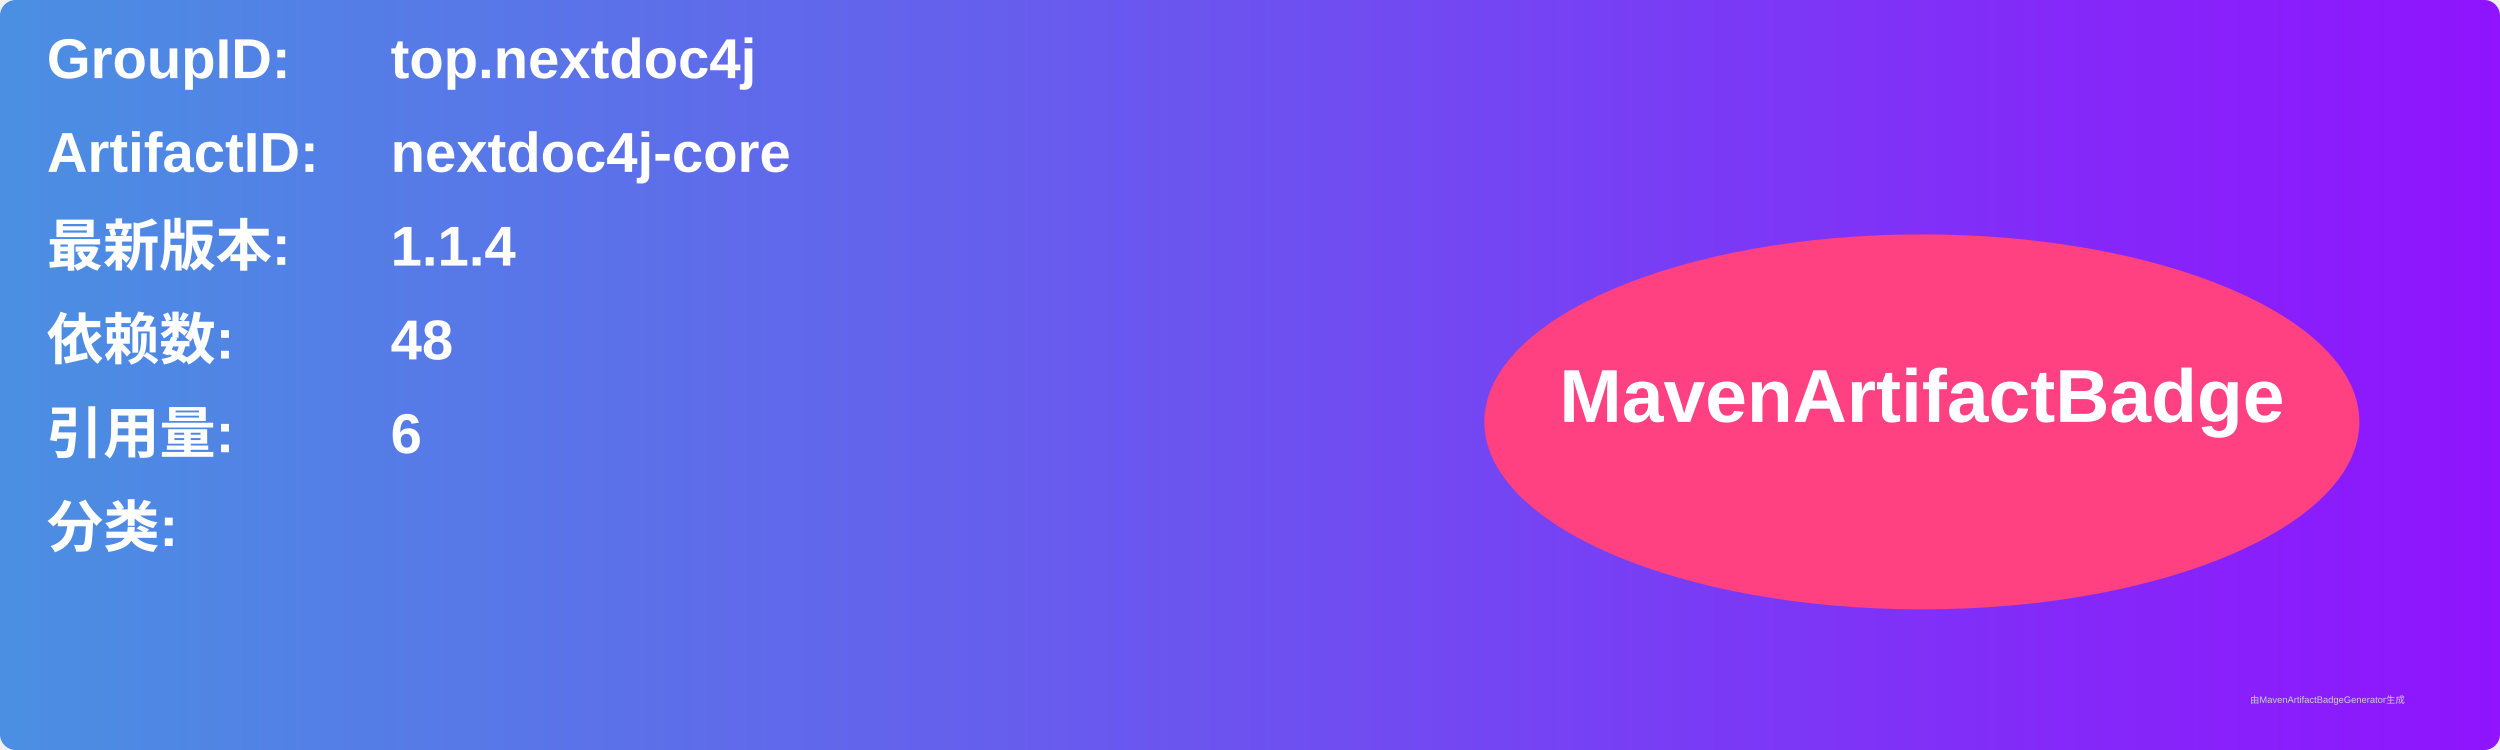
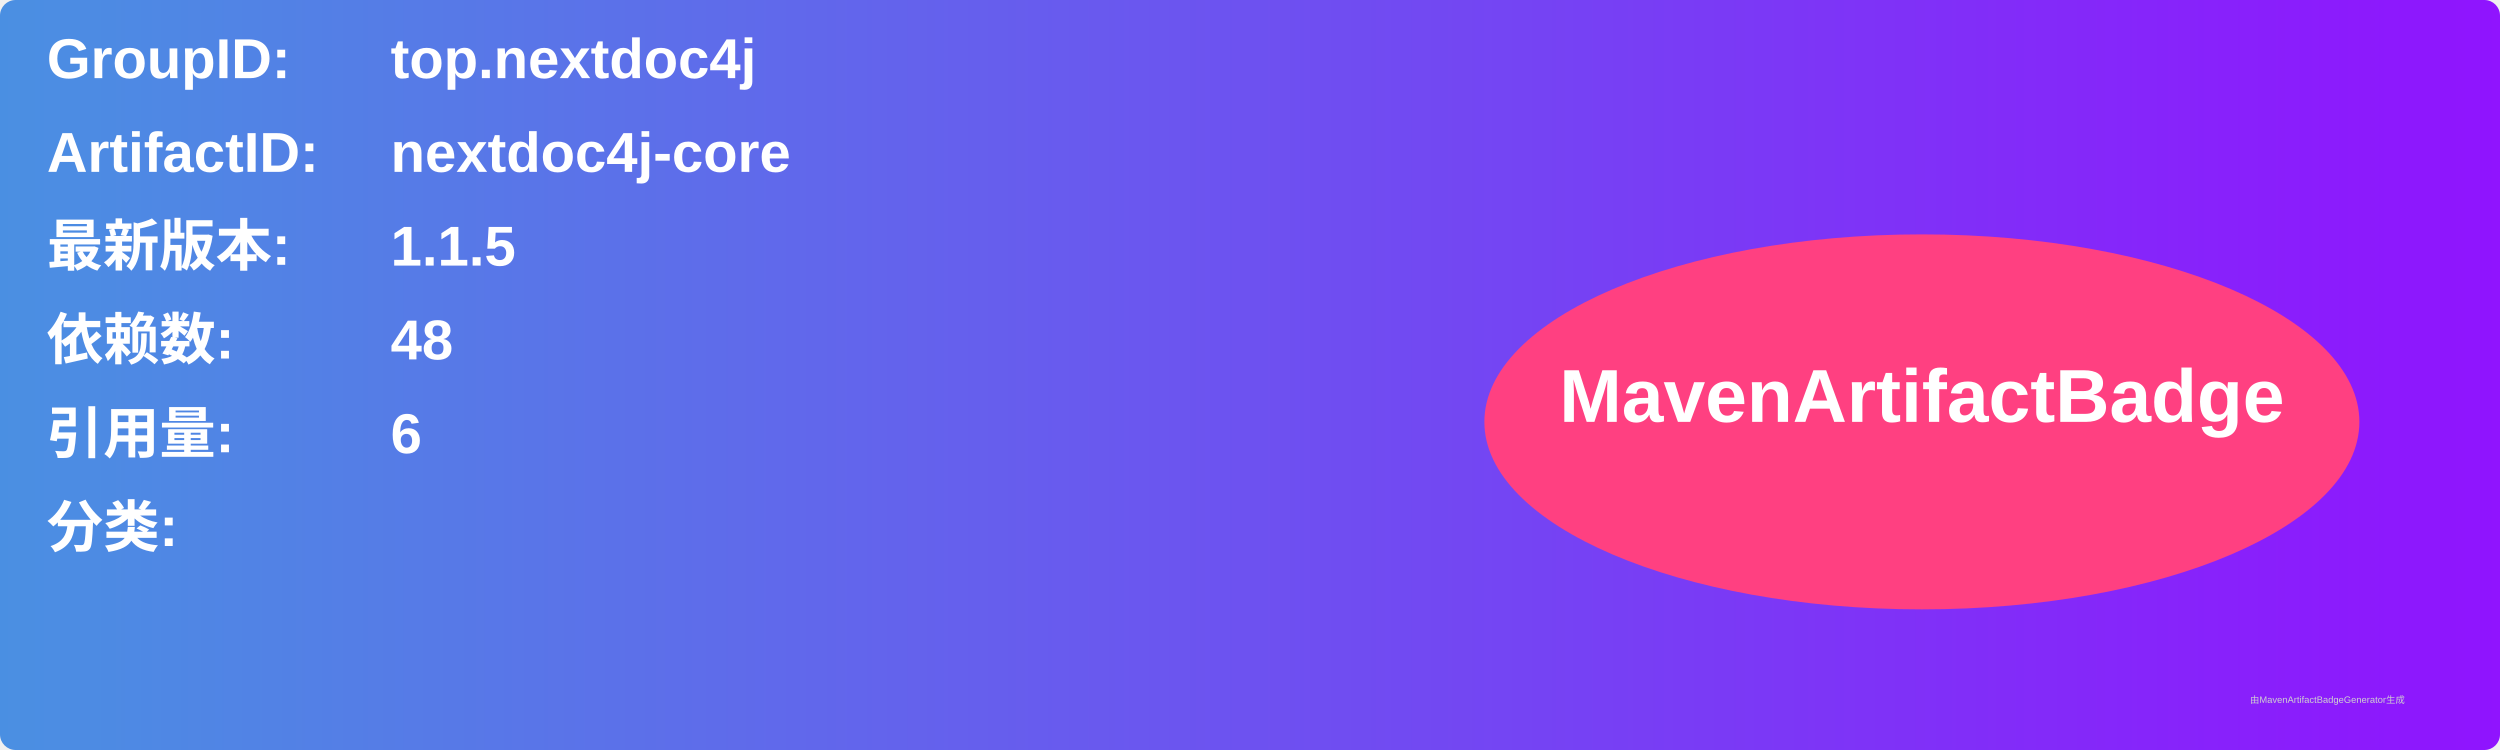
<svg xmlns="http://www.w3.org/2000/svg" width="800" height="240" viewBox="0 0 800 240">
  <linearGradient id="grad" x1="0%" y1="0%" x2="100%" y2="0%">
    <stop offset="0%" stop-color="#4a90e2" />
    <stop offset="100%" stop-color="#9013fe" />
  </linearGradient>
  <rect width="100%" height="100%" rx="5" ry="5" fill="url(#grad)" />
  <g transform="translate(15, 15)">
    <text x="0" y="10" font-family="Arial" font-size="18" fill="white" font-weight="bold" width="260">GroupID:</text>
    <text x="110" y="10" font-family="Arial" font-size="18" fill="white" font-weight="bold" width="460">top.nextdoc4j</text>
    <text x="0" y="40" font-family="Arial" font-size="18" fill="white" font-weight="bold" width="260">ArtifactID:</text>
    <text x="110" y="40" font-family="Arial" font-size="18" fill="white" font-weight="bold" width="460">nextdoc4j-core</text>
    <text x="0" y="70" font-family="Arial" font-size="18" fill="white" font-weight="bold">最新版本:</text>
    <text x="110" y="70" font-family="Arial" font-size="18" fill="white" font-weight="bold">
-       <tspan font-weight="bold">1.1.4</tspan>
+       <tspan font-weight="bold">1.1.5</tspan>
    </text>
    <text x="0" y="100" font-family="Arial" font-size="18" fill="white" font-weight="bold">依赖数: </text>
    <text x="110" y="100" font-family="Arial" font-size="18" fill="white">
      <tspan font-weight="bold">48</tspan>
    </text>
    <text x="0" y="130" font-family="Arial" font-size="18" fill="white" font-weight="bold">引用量: </text>
    <text x="110" y="130" font-family="Arial" font-size="18" fill="white">
      <tspan font-weight="bold">6</tspan>
    </text>
    <text x="0" y="160" font-family="Arial" font-size="18" fill="white" font-weight="bold">分类:</text>
    <text x="10" y="190" font-family="Arial" font-size="10" fill="white">
      <tspan font-weight="bold" />
    </text>
    <ellipse cx="600" cy="120" rx="140" ry="60" fill="#ff4081" />
    <text x="600" y="120" text-anchor="middle" font-family="Arial" font-size="24" fill="white" font-weight="bold">MavenArtifactBadge</text>
  </g>
  <text x="720" y="225" font-family="Arial" font-size="3" fill="#d0d0d0">由MavenArtifactBadgeGenerator生成</text>
</svg>
